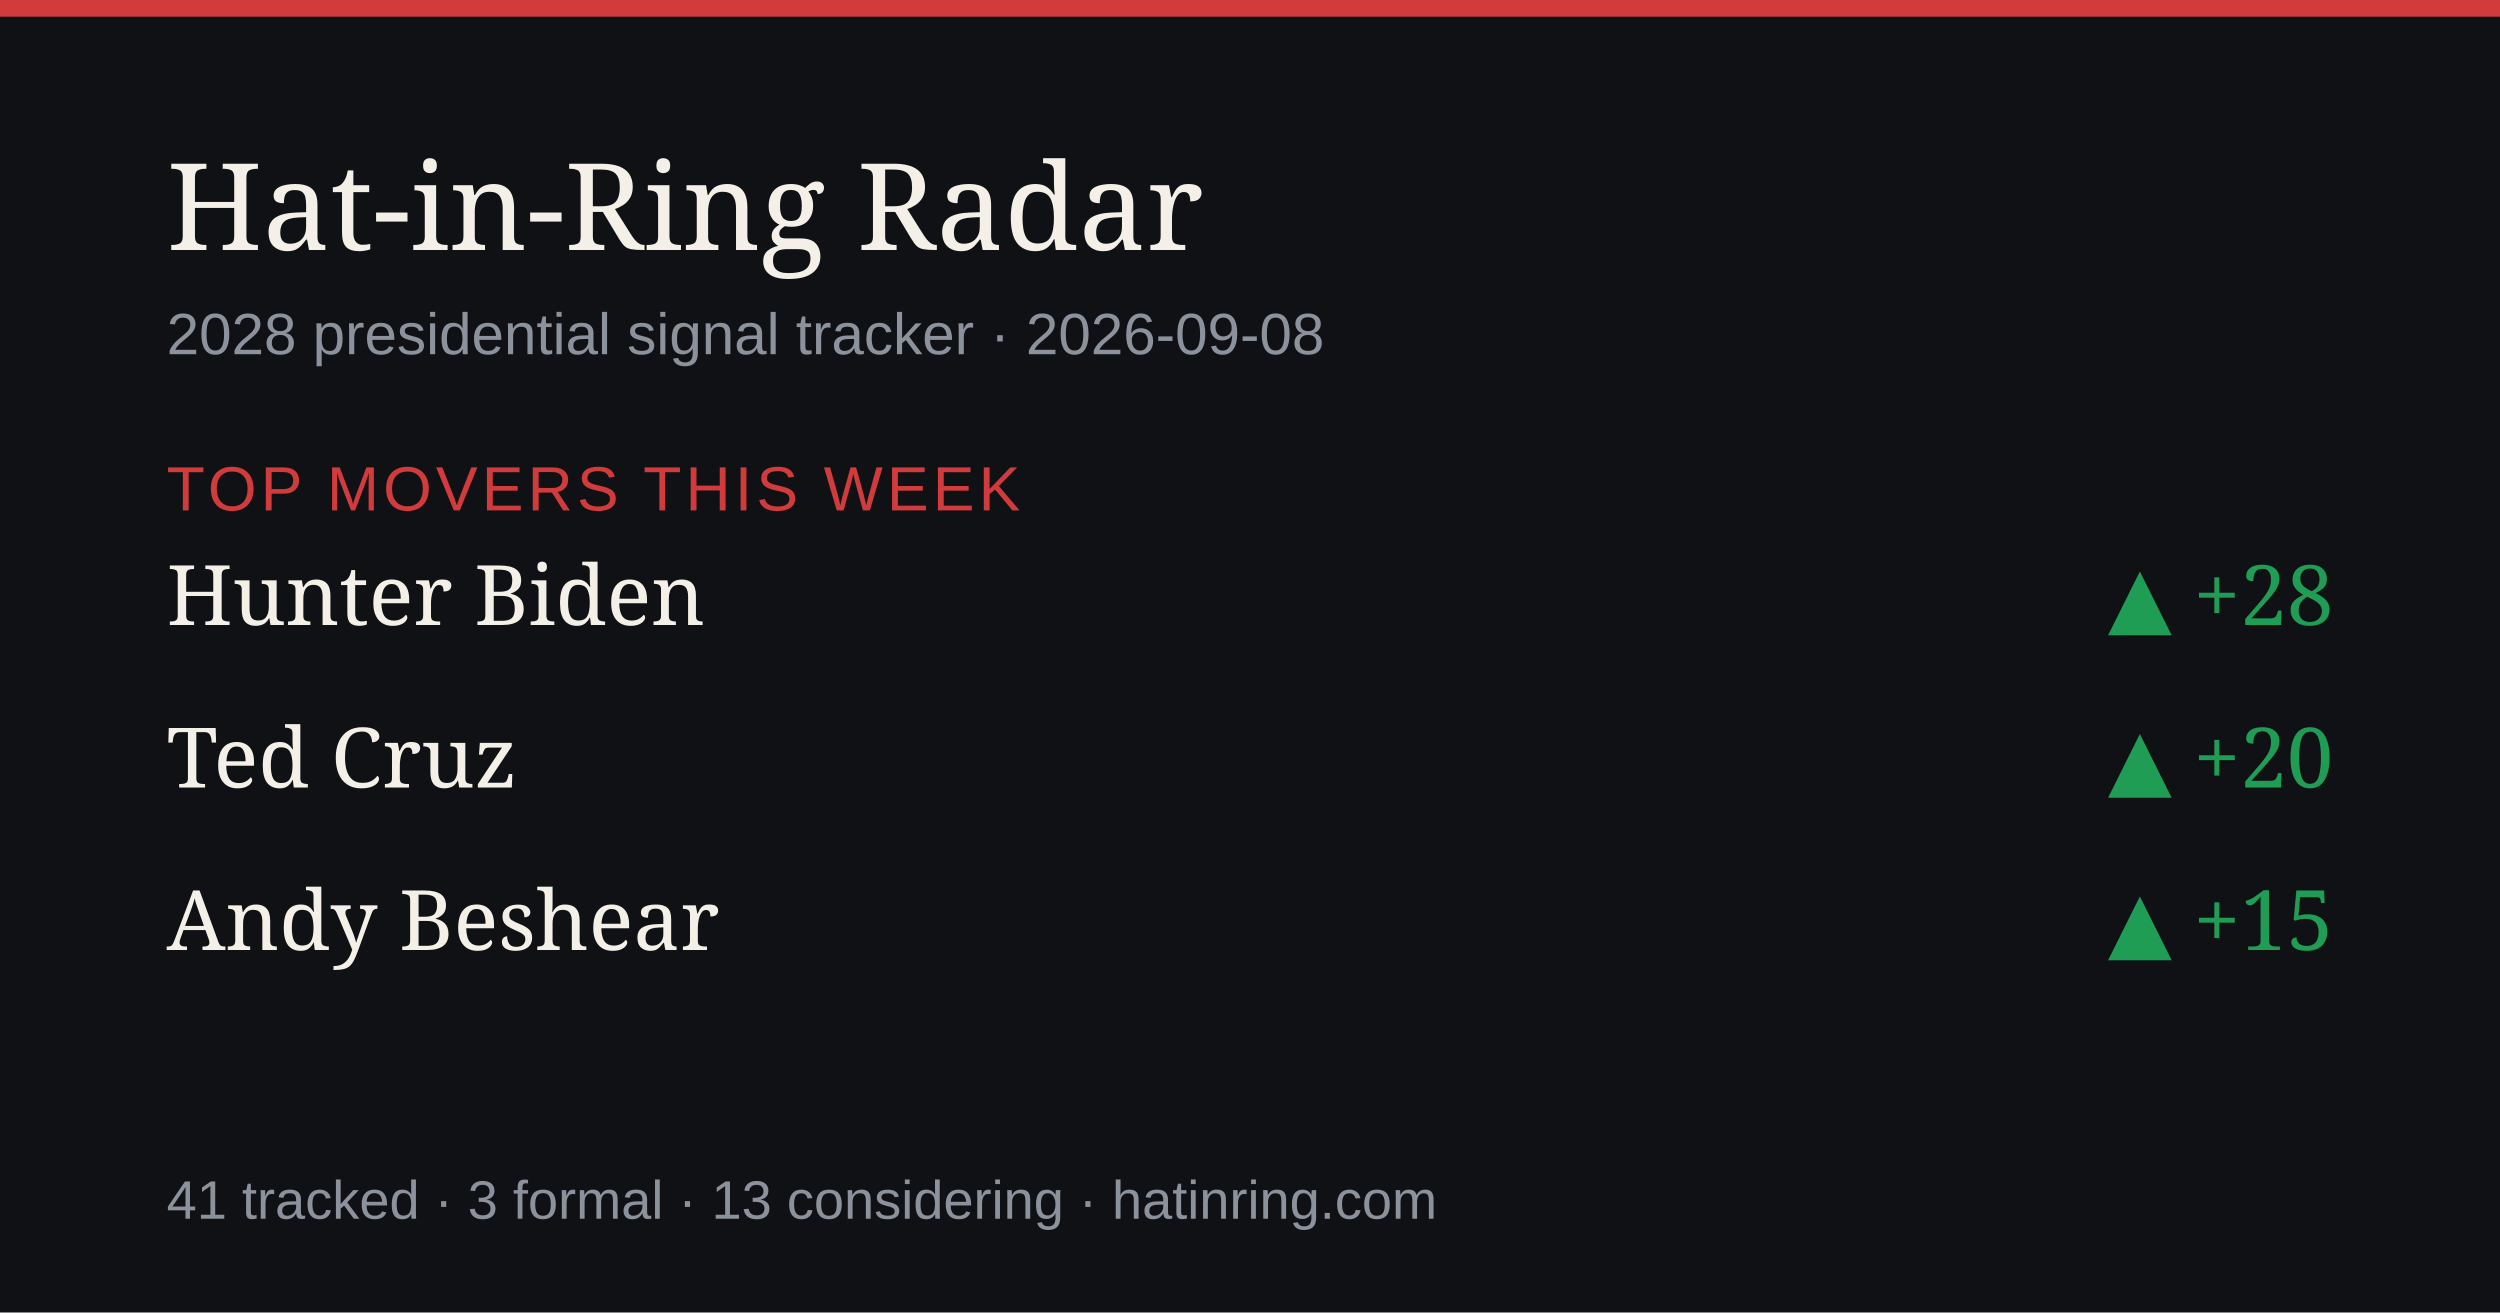
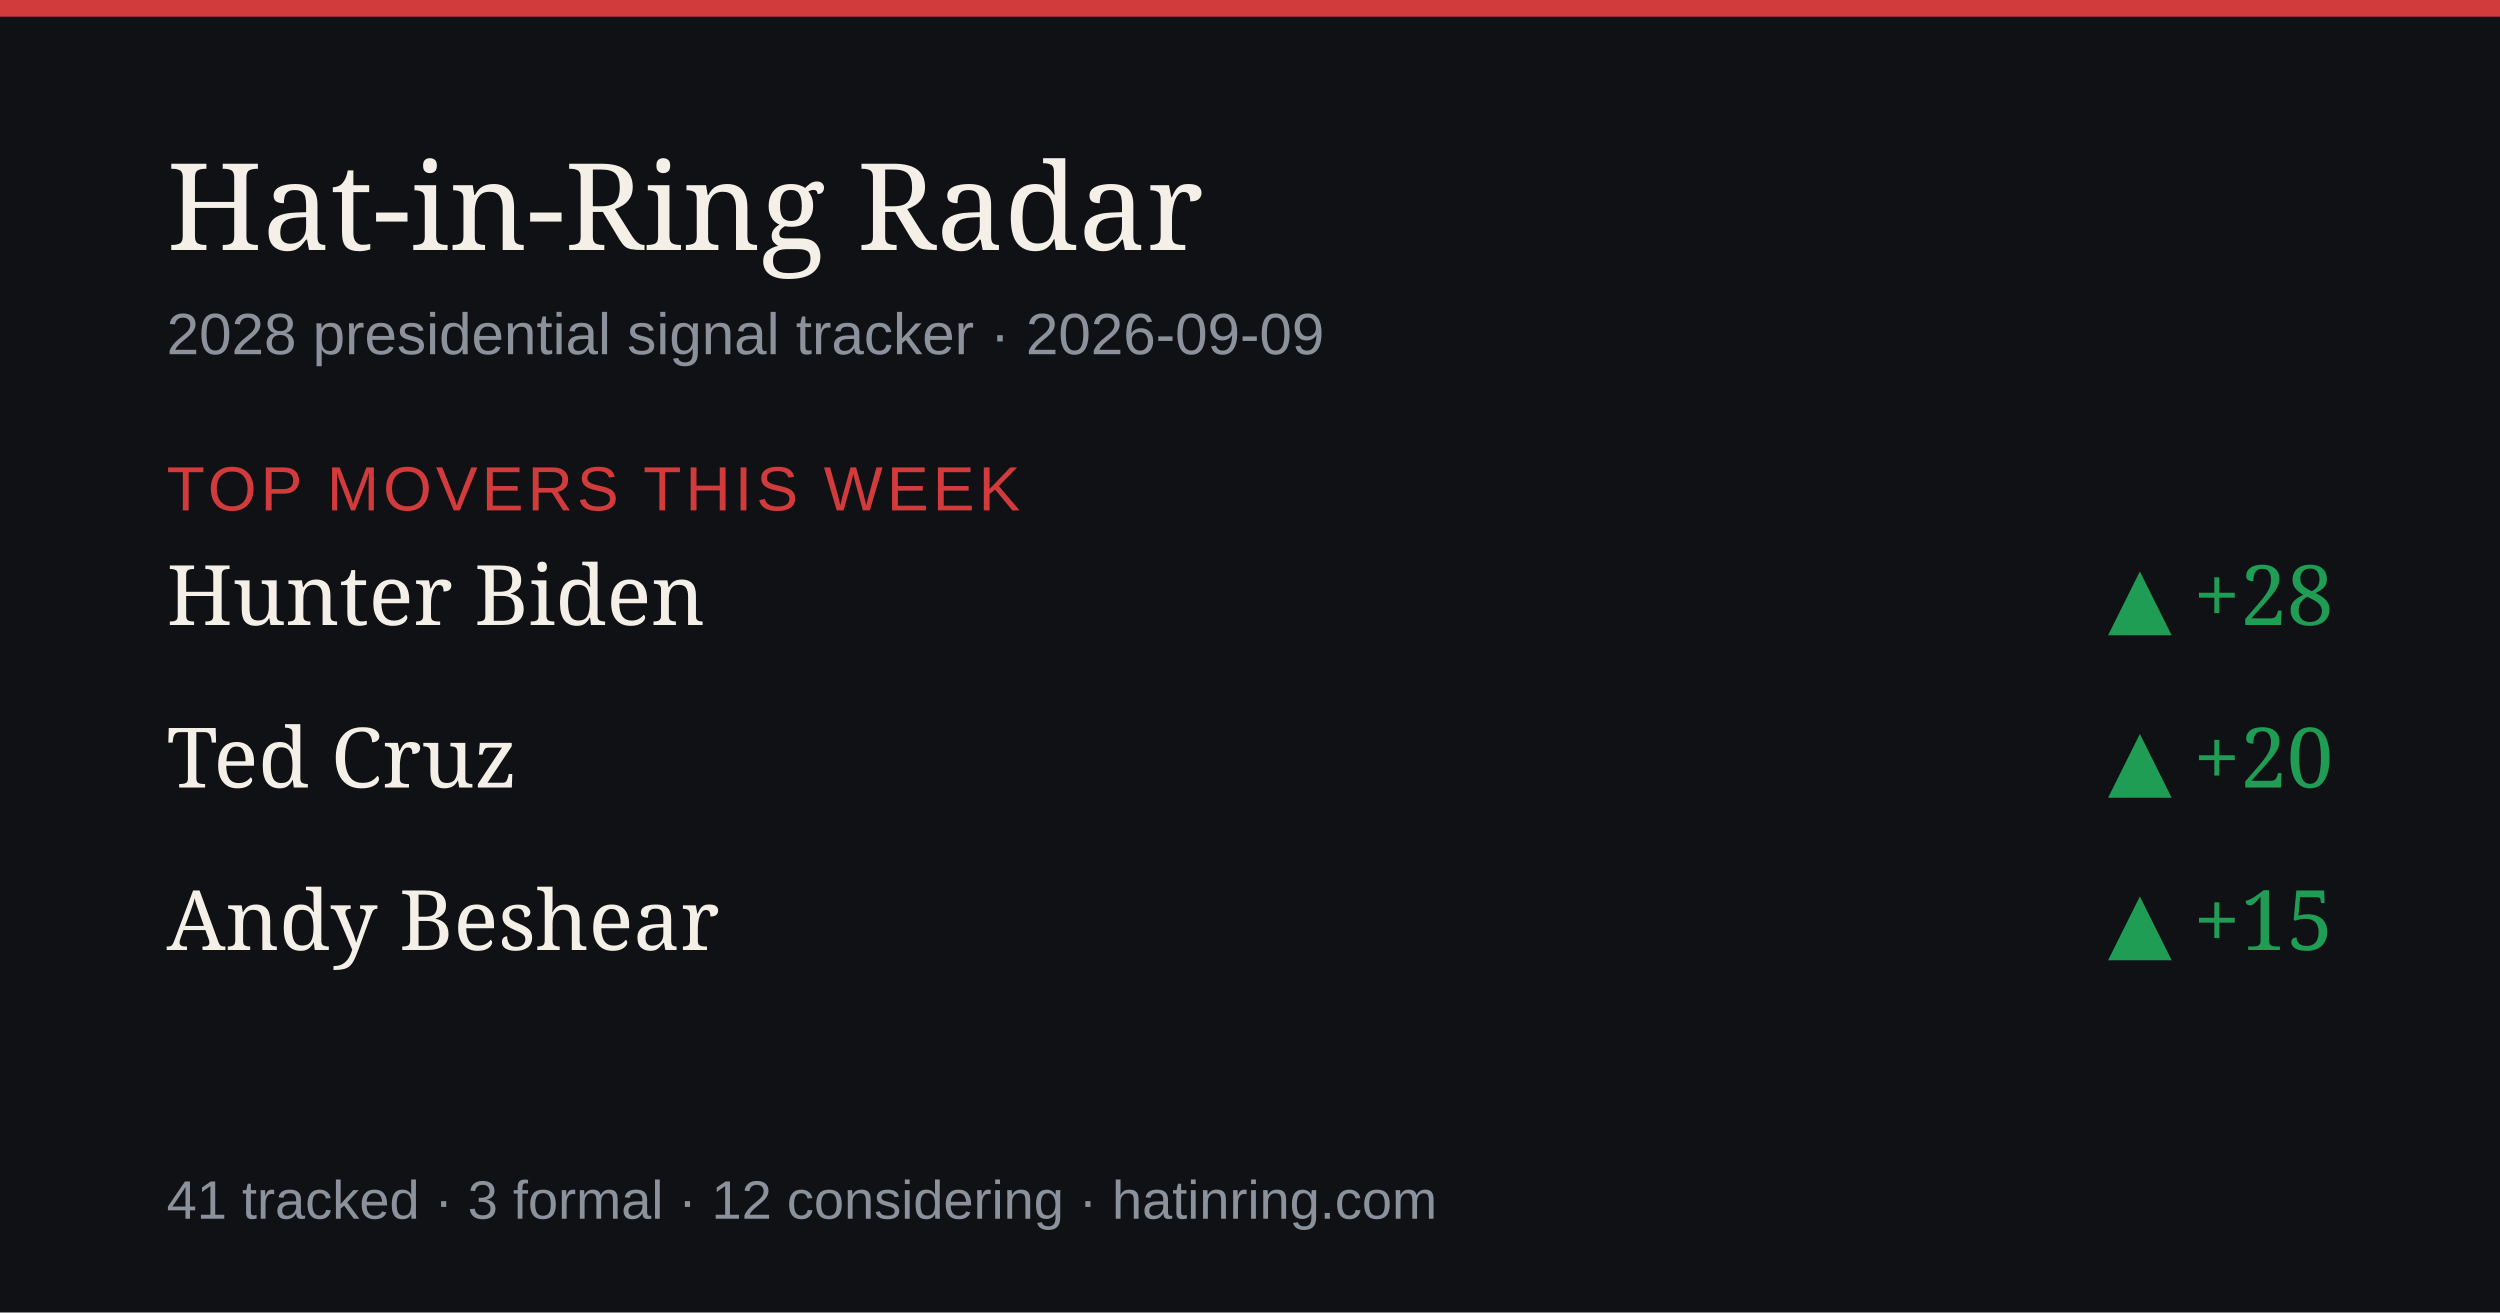
<svg xmlns="http://www.w3.org/2000/svg" width="1200" height="630" viewBox="0 0 1200 630" role="img" aria-label="Hat-in-Ring Radar daily briefing">
  <rect width="1200" height="630" fill="#0f1115" />
  <rect width="1200" height="8" fill="#d23b3b" />
  <text x="80" y="120" font-size="58" fill="#f4efe7" font-family="Georgia,serif">Hat-in-Ring Radar</text>
-   <text x="80" y="170" font-size="28" fill="#8b929c" font-family="-apple-system,Arial,sans-serif">2028 presidential signal tracker · 2026-09-08</text>
+   <text x="80" y="170" font-size="28" fill="#8b929c" font-family="-apple-system,Arial,sans-serif">2028 presidential signal tracker · 2026-09-09</text>
  <text x="80" y="245" font-size="30" fill="#d23b3b" font-family="-apple-system,Arial,sans-serif" letter-spacing="2">TOP MOVERS THIS WEEK</text>
  <text x="80" y="300" font-size="40" fill="#f4efe7" font-family="Georgia,serif">Hunter Biden</text>
  <text x="1120" y="300" font-size="40" fill="#1f9d55" text-anchor="end" font-family="Georgia,serif">▲ +28</text>
  <text x="80" y="378" font-size="40" fill="#f4efe7" font-family="Georgia,serif">Ted Cruz</text>
  <text x="1120" y="378" font-size="40" fill="#1f9d55" text-anchor="end" font-family="Georgia,serif">▲ +20</text>
  <text x="80" y="456" font-size="40" fill="#f4efe7" font-family="Georgia,serif">Andy Beshear</text>
  <text x="1120" y="456" font-size="40" fill="#1f9d55" text-anchor="end" font-family="Georgia,serif">▲ +15</text>
-   <text x="80" y="585" font-size="26" fill="#8b929c" font-family="-apple-system,Arial,sans-serif">41 tracked · 3 formal · 13 considering · hatinring.com</text>
+   <text x="80" y="585" font-size="26" fill="#8b929c" font-family="-apple-system,Arial,sans-serif">41 tracked · 3 formal · 12 considering · hatinring.com</text>
</svg>
